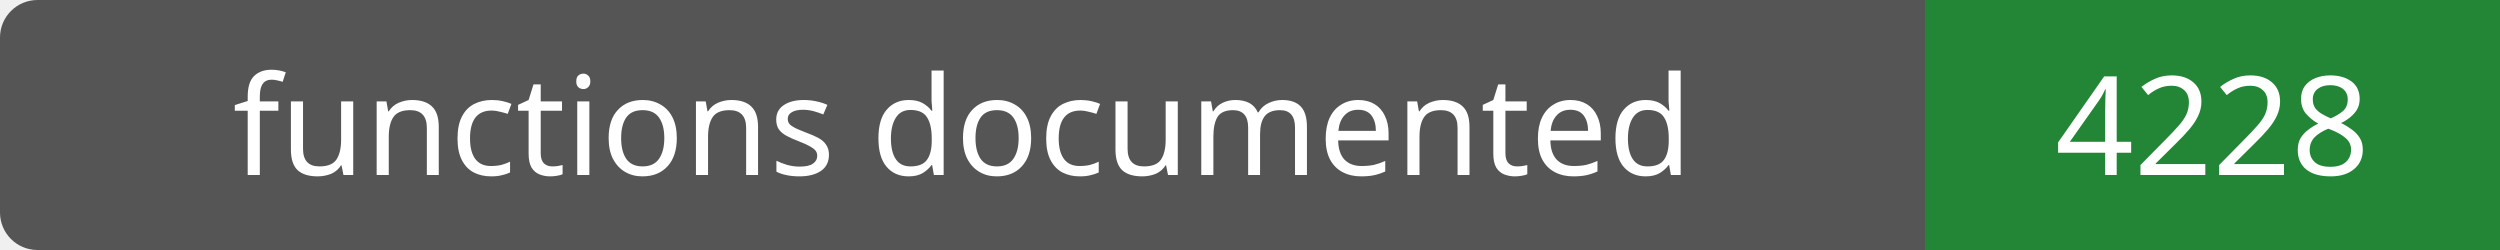
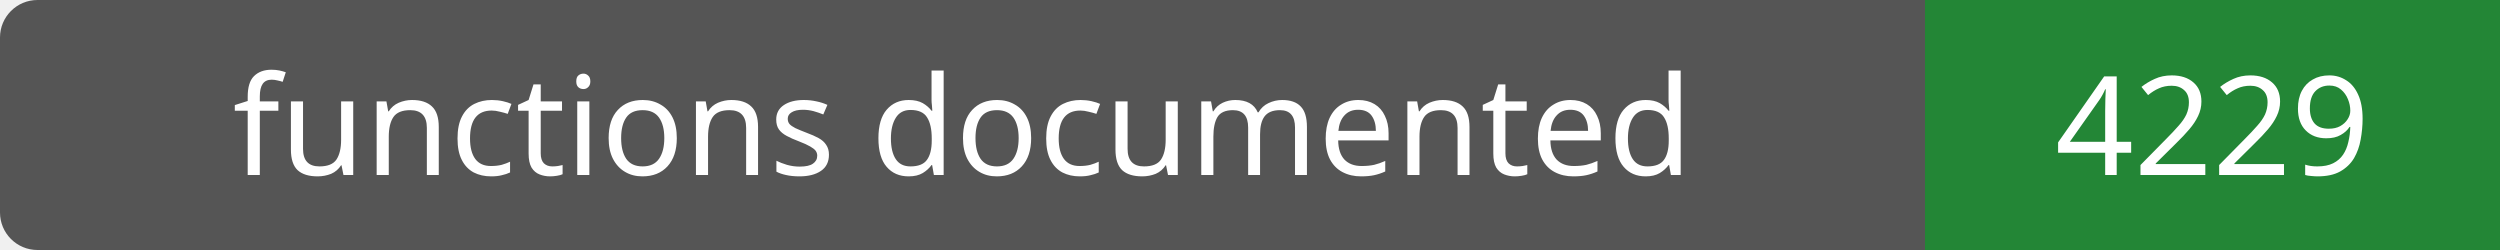
- <svg xmlns="http://www.w3.org/2000/svg" width="200" height="20" role="img" aria-label="functions documented: 4228">
+ <svg xmlns="http://www.w3.org/2000/svg" width="200" height="20" role="img" aria-label="functions documented: 4229">
  <rect width="200" height="20" rx="3" fill="#555" />
  <path fill="#238636" d="M154 0h46v20H154z" />
  <g fill="#fff" text-anchor="middle" font-family="Verdana,sans-serif" font-size="11">
    <text x="77.0" y="14">functions documented</text>
-     <text x="177.0" y="14">4228</text>
+     <text x="177.0" y="14">4229</text>
  </g>
</svg>
